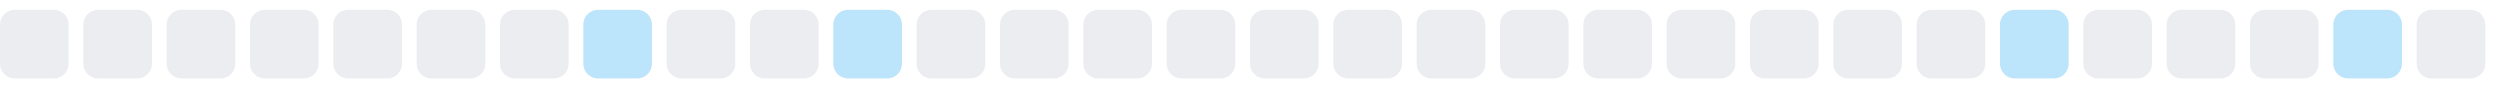
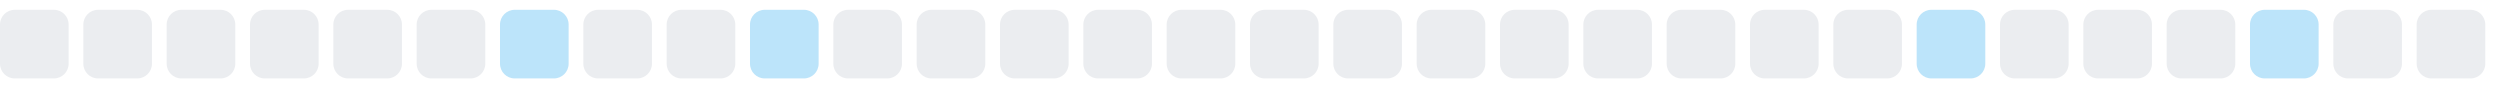
<svg xmlns="http://www.w3.org/2000/svg" width="255" height="9">
  <style>
        .level0 { fill: #ebedf0; }
        .level1 { fill: #bce4fa; }
        .level2 { fill: #75c7f7; }
        .level3 { fill: #30a9f2; }
        .level4 { fill: #008ee6; }
        @media (prefers-color-scheme: dark) {
          .level0 { fill: #161b22; }
          .level1 { fill: #0b3b5c; }
          .level2 { fill: #0a6299; }
          .level3 { fill: #008ee6; }
          .level4 { fill: #5bc4ff; }
        }
      </style>
  <rect x="0.0" y="1" width="7" height="7" rx="1.5" ry="1.5" class="level0" />
  <rect x="8.5" y="1" width="7" height="7" rx="1.5" ry="1.5" class="level0" />
  <rect x="17.0" y="1" width="7" height="7" rx="1.5" ry="1.5" class="level0" />
  <rect x="25.5" y="1" width="7" height="7" rx="1.5" ry="1.5" class="level0" />
  <rect x="34.0" y="1" width="7" height="7" rx="1.5" ry="1.5" class="level0" />
  <rect x="42.5" y="1" width="7" height="7" rx="1.5" ry="1.5" class="level0" />
-   <rect x="51.0" y="1" width="7" height="7" rx="1.5" ry="1.5" class="level0" />
-   <rect x="59.5" y="1" width="7" height="7" rx="1.5" ry="1.5" class="level1" />
+   <rect x="51.0" y="1" width="7" height="7" rx="1.5" ry="1.5" class="level1" />
+   <rect x="59.5" y="1" width="7" height="7" rx="1.5" ry="1.5" class="level0" />
  <rect x="68.0" y="1" width="7" height="7" rx="1.5" ry="1.5" class="level0" />
-   <rect x="76.5" y="1" width="7" height="7" rx="1.5" ry="1.5" class="level0" />
-   <rect x="85.0" y="1" width="7" height="7" rx="1.5" ry="1.5" class="level1" />
+   <rect x="76.5" y="1" width="7" height="7" rx="1.5" ry="1.5" class="level1" />
+   <rect x="85.0" y="1" width="7" height="7" rx="1.5" ry="1.5" class="level0" />
  <rect x="93.5" y="1" width="7" height="7" rx="1.5" ry="1.5" class="level0" />
  <rect x="102.0" y="1" width="7" height="7" rx="1.5" ry="1.5" class="level0" />
  <rect x="110.5" y="1" width="7" height="7" rx="1.5" ry="1.5" class="level0" />
  <rect x="119.0" y="1" width="7" height="7" rx="1.5" ry="1.5" class="level0" />
  <rect x="127.5" y="1" width="7" height="7" rx="1.5" ry="1.5" class="level0" />
  <rect x="136.0" y="1" width="7" height="7" rx="1.5" ry="1.5" class="level0" />
  <rect x="144.5" y="1" width="7" height="7" rx="1.5" ry="1.5" class="level0" />
  <rect x="153.0" y="1" width="7" height="7" rx="1.5" ry="1.5" class="level0" />
  <rect x="161.5" y="1" width="7" height="7" rx="1.5" ry="1.5" class="level0" />
  <rect x="170.0" y="1" width="7" height="7" rx="1.5" ry="1.5" class="level0" />
  <rect x="178.5" y="1" width="7" height="7" rx="1.5" ry="1.5" class="level0" />
  <rect x="187.0" y="1" width="7" height="7" rx="1.5" ry="1.5" class="level0" />
-   <rect x="195.5" y="1" width="7" height="7" rx="1.5" ry="1.5" class="level0" />
-   <rect x="204.0" y="1" width="7" height="7" rx="1.5" ry="1.5" class="level1" />
+   <rect x="195.5" y="1" width="7" height="7" rx="1.5" ry="1.5" class="level1" />
+   <rect x="204.0" y="1" width="7" height="7" rx="1.5" ry="1.5" class="level0" />
  <rect x="212.5" y="1" width="7" height="7" rx="1.5" ry="1.5" class="level0" />
  <rect x="221.0" y="1" width="7" height="7" rx="1.5" ry="1.5" class="level0" />
-   <rect x="229.5" y="1" width="7" height="7" rx="1.5" ry="1.5" class="level0" />
-   <rect x="238.0" y="1" width="7" height="7" rx="1.5" ry="1.5" class="level1" />
+   <rect x="229.5" y="1" width="7" height="7" rx="1.5" ry="1.5" class="level1" />
+   <rect x="238.0" y="1" width="7" height="7" rx="1.5" ry="1.5" class="level0" />
  <rect x="246.5" y="1" width="7" height="7" rx="1.5" ry="1.5" class="level0" />
</svg>
